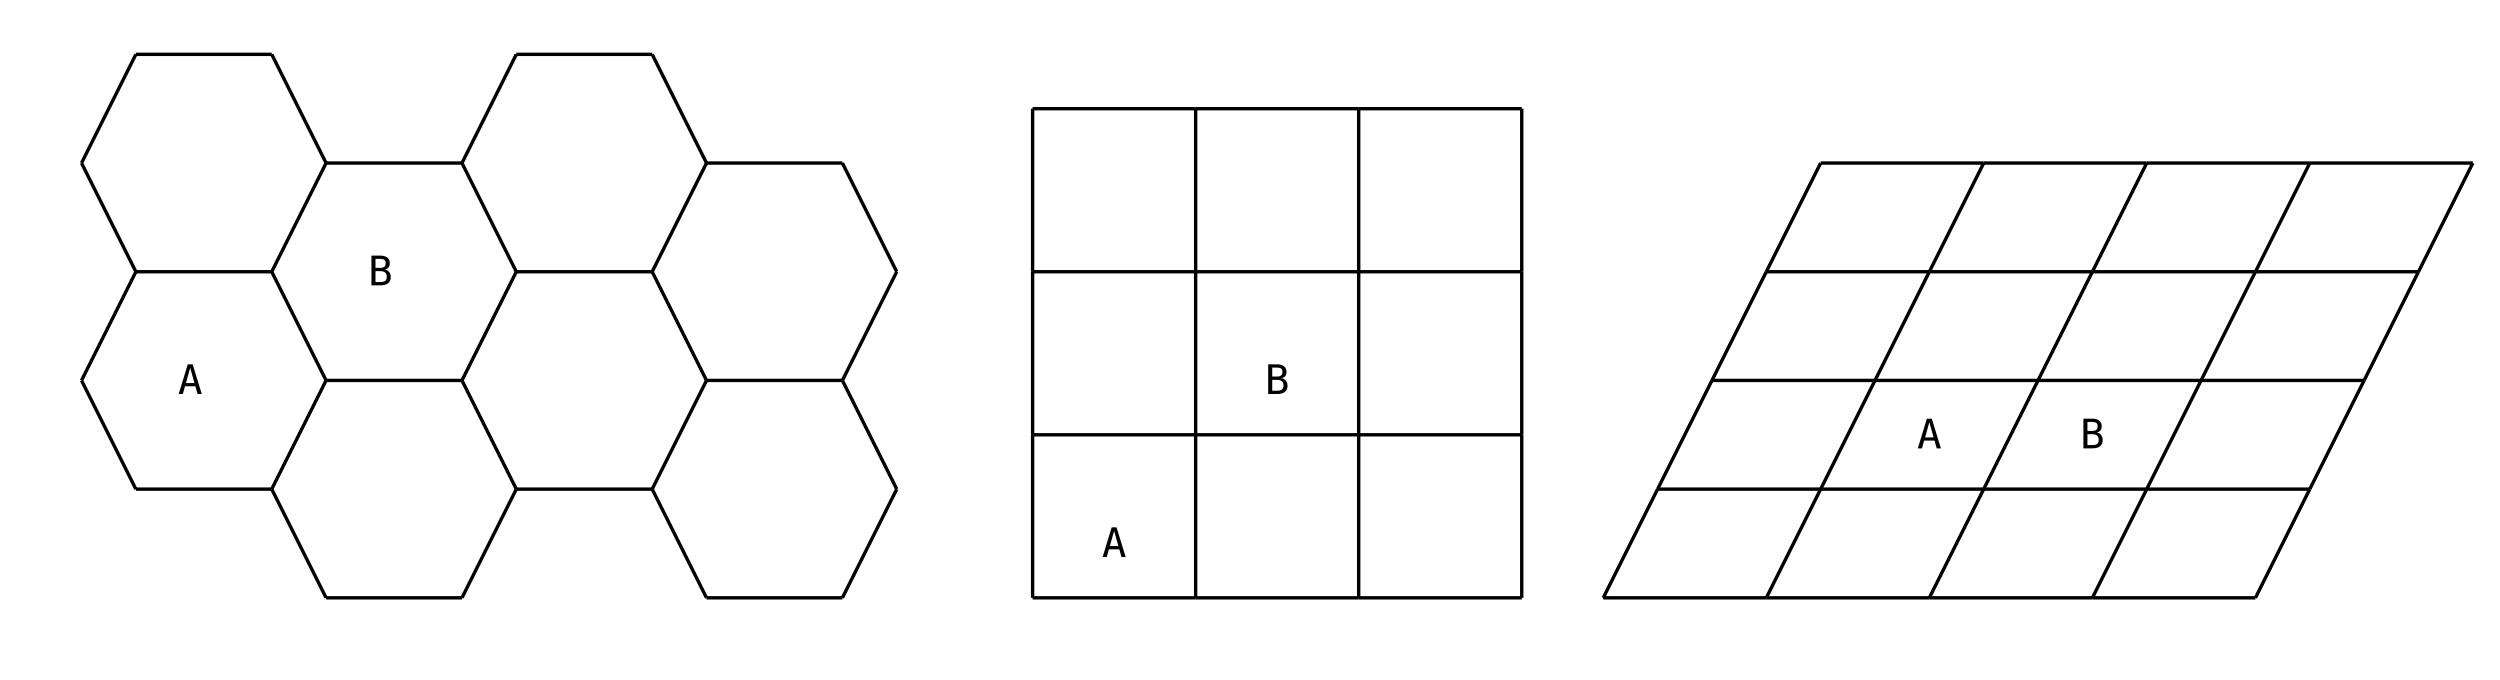
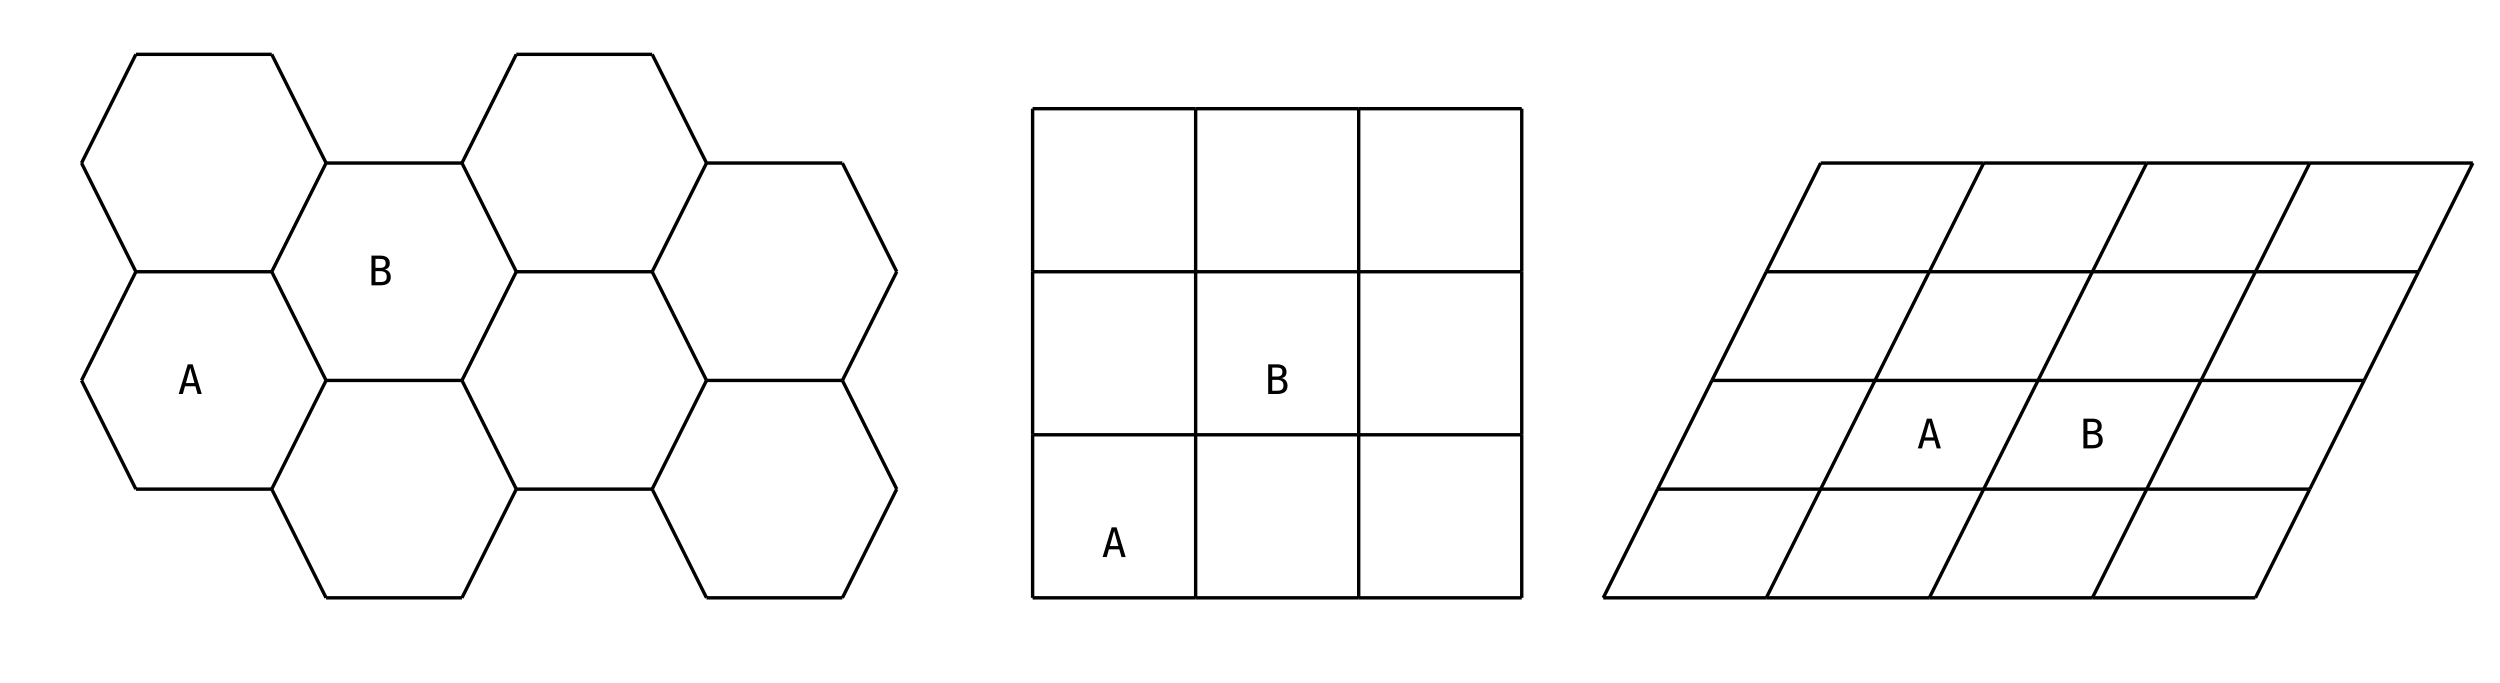
- <svg xmlns="http://www.w3.org/2000/svg" class="diagram" version="1.1" height="200" width="736">
+ <svg xmlns="http://www.w3.org/2000/svg" class="diagram" version="1.1" height="201" width="736">
  <g transform="translate(8,16)">
-     <path d="M 16,32 L 16,32" style="fill:none;stroke:#000;" />
-     <path d="M 16,96 L 16,96" style="fill:none;stroke:#000;" />
-     <path d="M 32,0 L 32,0" style="fill:none;stroke:#000;" />
-     <path d="M 32,64 L 32,64" style="fill:none;stroke:#000;" />
-     <path d="M 32,128 L 32,128" style="fill:none;stroke:#000;" />
-     <path d="M 72,0 L 72,0" style="fill:none;stroke:#000;" />
-     <path d="M 72,64 L 72,64" style="fill:none;stroke:#000;" />
-     <path d="M 72,128 L 72,128" style="fill:none;stroke:#000;" />
-     <path d="M 88,32 L 88,32" style="fill:none;stroke:#000;" />
-     <path d="M 88,96 L 88,96" style="fill:none;stroke:#000;" />
-     <path d="M 88,160 L 88,160" style="fill:none;stroke:#000;" />
-     <path d="M 128,32 L 128,32" style="fill:none;stroke:#000;" />
-     <path d="M 128,96 L 128,96" style="fill:none;stroke:#000;" />
-     <path d="M 128,160 L 128,160" style="fill:none;stroke:#000;" />
-     <path d="M 144,0 L 144,0" style="fill:none;stroke:#000;" />
-     <path d="M 144,64 L 144,64" style="fill:none;stroke:#000;" />
-     <path d="M 144,128 L 144,128" style="fill:none;stroke:#000;" />
-     <path d="M 184,0 L 184,0" style="fill:none;stroke:#000;" />
-     <path d="M 184,64 L 184,64" style="fill:none;stroke:#000;" />
-     <path d="M 184,128 L 184,128" style="fill:none;stroke:#000;" />
-     <path d="M 200,32 L 200,32" style="fill:none;stroke:#000;" />
-     <path d="M 200,96 L 200,96" style="fill:none;stroke:#000;" />
-     <path d="M 200,160 L 200,160" style="fill:none;stroke:#000;" />
-     <path d="M 240,32 L 240,32" style="fill:none;stroke:#000;" />
-     <path d="M 240,96 L 240,96" style="fill:none;stroke:#000;" />
-     <path d="M 240,160 L 240,160" style="fill:none;stroke:#000;" />
-     <path d="M 256,64 L 256,64" style="fill:none;stroke:#000;" />
-     <path d="M 256,128 L 256,128" style="fill:none;stroke:#000;" />
-     <path d="M 296,16 L 296,64" style="fill:none;stroke:#000;" />
-     <path d="M 296,64 L 296,112" style="fill:none;stroke:#000;" />
-     <path d="M 296,112 L 296,160" style="fill:none;stroke:#000;" />
-     <path d="M 296,160 L 296,160" style="fill:none;stroke:#000;" />
-     <path d="M 344,16 L 344,64" style="fill:none;stroke:#000;" />
-     <path d="M 344,64 L 344,112" style="fill:none;stroke:#000;" />
-     <path d="M 344,112 L 344,160" style="fill:none;stroke:#000;" />
-     <path d="M 344,160 L 344,160" style="fill:none;stroke:#000;" />
-     <path d="M 392,16 L 392,64" style="fill:none;stroke:#000;" />
-     <path d="M 392,64 L 392,112" style="fill:none;stroke:#000;" />
-     <path d="M 392,112 L 392,160" style="fill:none;stroke:#000;" />
-     <path d="M 392,160 L 392,160" style="fill:none;stroke:#000;" />
-     <path d="M 440,16 L 440,64" style="fill:none;stroke:#000;" />
-     <path d="M 440,64 L 440,112" style="fill:none;stroke:#000;" />
-     <path d="M 440,112 L 440,160" style="fill:none;stroke:#000;" />
-     <path d="M 440,160 L 440,160" style="fill:none;stroke:#000;" />
-     <path d="M 464,160 L 464,160" style="fill:none;stroke:#000;" />
-     <path d="M 480,128 L 480,128" style="fill:none;stroke:#000;" />
-     <path d="M 496,96 L 496,96" style="fill:none;stroke:#000;" />
-     <path d="M 512,64 L 512,64" style="fill:none;stroke:#000;" />
-     <path d="M 512,160 L 512,160" style="fill:none;stroke:#000;" />
-     <path d="M 528,32 L 528,32" style="fill:none;stroke:#000;" />
-     <path d="M 528,128 L 528,128" style="fill:none;stroke:#000;" />
-     <path d="M 544,96 L 544,96" style="fill:none;stroke:#000;" />
-     <path d="M 560,64 L 560,64" style="fill:none;stroke:#000;" />
-     <path d="M 560,160 L 560,160" style="fill:none;stroke:#000;" />
-     <path d="M 576,32 L 576,32" style="fill:none;stroke:#000;" />
-     <path d="M 576,128 L 576,128" style="fill:none;stroke:#000;" />
-     <path d="M 592,96 L 592,96" style="fill:none;stroke:#000;" />
-     <path d="M 608,64 L 608,64" style="fill:none;stroke:#000;" />
-     <path d="M 608,160 L 608,160" style="fill:none;stroke:#000;" />
-     <path d="M 624,32 L 624,32" style="fill:none;stroke:#000;" />
-     <path d="M 624,128 L 624,128" style="fill:none;stroke:#000;" />
-     <path d="M 640,96 L 640,96" style="fill:none;stroke:#000;" />
-     <path d="M 656,64 L 656,64" style="fill:none;stroke:#000;" />
-     <path d="M 656,160 L 656,160" style="fill:none;stroke:#000;" />
-     <path d="M 672,32 L 672,32" style="fill:none;stroke:#000;" />
-     <path d="M 672,128 L 672,128" style="fill:none;stroke:#000;" />
-     <path d="M 688,96 L 688,96" style="fill:none;stroke:#000;" />
-     <path d="M 704,64 L 704,64" style="fill:none;stroke:#000;" />
-     <path d="M 720,32 L 720,32" style="fill:none;stroke:#000;" />
    <path d="M 32,0 L 72,0" style="fill:none;stroke:#000;" />
-     <path d="M 72,0 L 72,0" style="fill:none;stroke:#000;" />
    <path d="M 144,0 L 184,0" style="fill:none;stroke:#000;" />
-     <path d="M 184,0 L 184,0" style="fill:none;stroke:#000;" />
    <path d="M 296,16 L 344,16" style="fill:none;stroke:#000;" />
    <path d="M 344,16 L 392,16" style="fill:none;stroke:#000;" />
    <path d="M 392,16 L 440,16" style="fill:none;stroke:#000;" />
-     <path d="M 440,16 L 440,16" style="fill:none;stroke:#000;" />
-     <path d="M 16,32 L 16,32" style="fill:none;stroke:#000;" />
    <path d="M 88,32 L 128,32" style="fill:none;stroke:#000;" />
-     <path d="M 128,32 L 128,32" style="fill:none;stroke:#000;" />
    <path d="M 200,32 L 240,32" style="fill:none;stroke:#000;" />
-     <path d="M 240,32 L 240,32" style="fill:none;stroke:#000;" />
    <path d="M 528,32 L 576,32" style="fill:none;stroke:#000;" />
    <path d="M 576,32 L 624,32" style="fill:none;stroke:#000;" />
    <path d="M 624,32 L 672,32" style="fill:none;stroke:#000;" />
    <path d="M 672,32 L 720,32" style="fill:none;stroke:#000;" />
-     <path d="M 720,32 L 720,32" style="fill:none;stroke:#000;" />
    <path d="M 32,64 L 72,64" style="fill:none;stroke:#000;" />
-     <path d="M 72,64 L 72,64" style="fill:none;stroke:#000;" />
    <path d="M 144,64 L 184,64" style="fill:none;stroke:#000;" />
-     <path d="M 184,64 L 184,64" style="fill:none;stroke:#000;" />
-     <path d="M 256,64 L 256,64" style="fill:none;stroke:#000;" />
    <path d="M 296,64 L 344,64" style="fill:none;stroke:#000;" />
    <path d="M 344,64 L 392,64" style="fill:none;stroke:#000;" />
    <path d="M 392,64 L 440,64" style="fill:none;stroke:#000;" />
-     <path d="M 440,64 L 440,64" style="fill:none;stroke:#000;" />
    <path d="M 512,64 L 560,64" style="fill:none;stroke:#000;" />
    <path d="M 560,64 L 608,64" style="fill:none;stroke:#000;" />
    <path d="M 608,64 L 656,64" style="fill:none;stroke:#000;" />
    <path d="M 656,64 L 704,64" style="fill:none;stroke:#000;" />
-     <path d="M 704,64 L 704,64" style="fill:none;stroke:#000;" />
-     <path d="M 16,96 L 16,96" style="fill:none;stroke:#000;" />
    <path d="M 88,96 L 128,96" style="fill:none;stroke:#000;" />
-     <path d="M 128,96 L 128,96" style="fill:none;stroke:#000;" />
    <path d="M 200,96 L 240,96" style="fill:none;stroke:#000;" />
-     <path d="M 240,96 L 240,96" style="fill:none;stroke:#000;" />
    <path d="M 496,96 L 544,96" style="fill:none;stroke:#000;" />
    <path d="M 544,96 L 592,96" style="fill:none;stroke:#000;" />
    <path d="M 592,96 L 640,96" style="fill:none;stroke:#000;" />
    <path d="M 640,96 L 688,96" style="fill:none;stroke:#000;" />
-     <path d="M 688,96 L 688,96" style="fill:none;stroke:#000;" />
    <path d="M 296,112 L 344,112" style="fill:none;stroke:#000;" />
    <path d="M 344,112 L 392,112" style="fill:none;stroke:#000;" />
    <path d="M 392,112 L 440,112" style="fill:none;stroke:#000;" />
-     <path d="M 440,112 L 440,112" style="fill:none;stroke:#000;" />
    <path d="M 32,128 L 72,128" style="fill:none;stroke:#000;" />
-     <path d="M 72,128 L 72,128" style="fill:none;stroke:#000;" />
    <path d="M 144,128 L 184,128" style="fill:none;stroke:#000;" />
-     <path d="M 184,128 L 184,128" style="fill:none;stroke:#000;" />
-     <path d="M 256,128 L 256,128" style="fill:none;stroke:#000;" />
    <path d="M 480,128 L 528,128" style="fill:none;stroke:#000;" />
    <path d="M 528,128 L 576,128" style="fill:none;stroke:#000;" />
    <path d="M 576,128 L 624,128" style="fill:none;stroke:#000;" />
    <path d="M 624,128 L 672,128" style="fill:none;stroke:#000;" />
-     <path d="M 672,128 L 672,128" style="fill:none;stroke:#000;" />
    <path d="M 88,160 L 128,160" style="fill:none;stroke:#000;" />
-     <path d="M 128,160 L 128,160" style="fill:none;stroke:#000;" />
    <path d="M 200,160 L 240,160" style="fill:none;stroke:#000;" />
-     <path d="M 240,160 L 240,160" style="fill:none;stroke:#000;" />
    <path d="M 296,160 L 344,160" style="fill:none;stroke:#000;" />
    <path d="M 344,160 L 392,160" style="fill:none;stroke:#000;" />
    <path d="M 392,160 L 440,160" style="fill:none;stroke:#000;" />
-     <path d="M 440,160 L 440,160" style="fill:none;stroke:#000;" />
    <path d="M 464,160 L 512,160" style="fill:none;stroke:#000;" />
    <path d="M 512,160 L 560,160" style="fill:none;stroke:#000;" />
    <path d="M 560,160 L 608,160" style="fill:none;stroke:#000;" />
    <path d="M 608,160 L 656,160" style="fill:none;stroke:#000;" />
-     <path d="M 656,160 L 656,160" style="fill:none;stroke:#000;" />
+     <path d="M 296,16 L 296,64" style="fill:none;stroke:#000;" />
+     <path d="M 296,64 L 296,112" style="fill:none;stroke:#000;" />
+     <path d="M 296,112 L 296,160" style="fill:none;stroke:#000;" />
+     <path d="M 344,16 L 344,64" style="fill:none;stroke:#000;" />
+     <path d="M 344,64 L 344,112" style="fill:none;stroke:#000;" />
+     <path d="M 344,112 L 344,160" style="fill:none;stroke:#000;" />
+     <path d="M 392,16 L 392,64" style="fill:none;stroke:#000;" />
+     <path d="M 392,64 L 392,112" style="fill:none;stroke:#000;" />
+     <path d="M 392,112 L 392,160" style="fill:none;stroke:#000;" />
+     <path d="M 440,16 L 440,64" style="fill:none;stroke:#000;" />
+     <path d="M 440,64 L 440,112" style="fill:none;stroke:#000;" />
+     <path d="M 440,112 L 440,160" style="fill:none;stroke:#000;" />
    <path d="M 16,32 L 32,0" style="fill:none;stroke:#000;" />
-     <path d="M 32,0 L 32,0" style="fill:none;stroke:#000;" />
    <path d="M 16,96 L 32,64" style="fill:none;stroke:#000;" />
-     <path d="M 32,64 L 32,64" style="fill:none;stroke:#000;" />
-     <path d="M 72,0 L 72,0" style="fill:none;stroke:#000;" />
-     <path d="M 32,128 L 32,128" style="fill:none;stroke:#000;" />
    <path d="M 72,64 L 88,32" style="fill:none;stroke:#000;" />
-     <path d="M 88,32 L 88,32" style="fill:none;stroke:#000;" />
    <path d="M 72,128 L 88,96" style="fill:none;stroke:#000;" />
-     <path d="M 88,96 L 88,96" style="fill:none;stroke:#000;" />
    <path d="M 128,32 L 144,0" style="fill:none;stroke:#000;" />
-     <path d="M 144,0 L 144,0" style="fill:none;stroke:#000;" />
-     <path d="M 88,160 L 88,160" style="fill:none;stroke:#000;" />
    <path d="M 128,96 L 144,64" style="fill:none;stroke:#000;" />
-     <path d="M 144,64 L 144,64" style="fill:none;stroke:#000;" />
-     <path d="M 184,0 L 184,0" style="fill:none;stroke:#000;" />
    <path d="M 128,160 L 144,128" style="fill:none;stroke:#000;" />
-     <path d="M 144,128 L 144,128" style="fill:none;stroke:#000;" />
    <path d="M 184,64 L 200,32" style="fill:none;stroke:#000;" />
-     <path d="M 200,32 L 200,32" style="fill:none;stroke:#000;" />
    <path d="M 184,128 L 200,96" style="fill:none;stroke:#000;" />
-     <path d="M 200,96 L 200,96" style="fill:none;stroke:#000;" />
-     <path d="M 240,32 L 240,32" style="fill:none;stroke:#000;" />
-     <path d="M 200,160 L 200,160" style="fill:none;stroke:#000;" />
    <path d="M 240,96 L 256,64" style="fill:none;stroke:#000;" />
-     <path d="M 256,64 L 256,64" style="fill:none;stroke:#000;" />
-     <path d="M 296,16 L 296,16" style="fill:none;stroke:#000;" />
-     <path d="M 296,32 L 296,32" style="fill:none;stroke:#000;" />
    <path d="M 240,160 L 256,128" style="fill:none;stroke:#000;" />
-     <path d="M 256,128 L 256,128" style="fill:none;stroke:#000;" />
-     <path d="M 296,48 L 296,48" style="fill:none;stroke:#000;" />
-     <path d="M 296,64 L 296,64" style="fill:none;stroke:#000;" />
-     <path d="M 296,80 L 296,80" style="fill:none;stroke:#000;" />
-     <path d="M 296,96 L 296,96" style="fill:none;stroke:#000;" />
-     <path d="M 296,112 L 296,112" style="fill:none;stroke:#000;" />
-     <path d="M 344,16 L 344,16" style="fill:none;stroke:#000;" />
-     <path d="M 296,128 L 296,128" style="fill:none;stroke:#000;" />
-     <path d="M 344,32 L 344,32" style="fill:none;stroke:#000;" />
-     <path d="M 296,144 L 296,144" style="fill:none;stroke:#000;" />
-     <path d="M 344,48 L 344,48" style="fill:none;stroke:#000;" />
-     <path d="M 296,160 L 296,160" style="fill:none;stroke:#000;" />
-     <path d="M 344,64 L 344,64" style="fill:none;stroke:#000;" />
-     <path d="M 344,80 L 344,80" style="fill:none;stroke:#000;" />
-     <path d="M 344,96 L 344,96" style="fill:none;stroke:#000;" />
-     <path d="M 344,112 L 344,112" style="fill:none;stroke:#000;" />
-     <path d="M 392,16 L 392,16" style="fill:none;stroke:#000;" />
-     <path d="M 344,128 L 344,128" style="fill:none;stroke:#000;" />
-     <path d="M 392,32 L 392,32" style="fill:none;stroke:#000;" />
-     <path d="M 344,144 L 344,144" style="fill:none;stroke:#000;" />
-     <path d="M 392,48 L 392,48" style="fill:none;stroke:#000;" />
-     <path d="M 344,160 L 344,160" style="fill:none;stroke:#000;" />
-     <path d="M 392,64 L 392,64" style="fill:none;stroke:#000;" />
-     <path d="M 392,80 L 392,80" style="fill:none;stroke:#000;" />
-     <path d="M 392,96 L 392,96" style="fill:none;stroke:#000;" />
-     <path d="M 392,112 L 392,112" style="fill:none;stroke:#000;" />
-     <path d="M 440,16 L 440,16" style="fill:none;stroke:#000;" />
-     <path d="M 392,128 L 392,128" style="fill:none;stroke:#000;" />
-     <path d="M 440,32 L 440,32" style="fill:none;stroke:#000;" />
-     <path d="M 392,144 L 392,144" style="fill:none;stroke:#000;" />
-     <path d="M 440,48 L 440,48" style="fill:none;stroke:#000;" />
-     <path d="M 392,160 L 392,160" style="fill:none;stroke:#000;" />
-     <path d="M 440,64 L 440,64" style="fill:none;stroke:#000;" />
-     <path d="M 440,80 L 440,80" style="fill:none;stroke:#000;" />
-     <path d="M 440,96 L 440,96" style="fill:none;stroke:#000;" />
-     <path d="M 440,112 L 440,112" style="fill:none;stroke:#000;" />
-     <path d="M 440,128 L 440,128" style="fill:none;stroke:#000;" />
-     <path d="M 440,144 L 440,144" style="fill:none;stroke:#000;" />
-     <path d="M 440,160 L 440,160" style="fill:none;stroke:#000;" />
    <path d="M 464,160 L 480,128" style="fill:none;stroke:#000;" />
    <path d="M 480,128 L 496,96" style="fill:none;stroke:#000;" />
    <path d="M 496,96 L 512,64" style="fill:none;stroke:#000;" />
    <path d="M 512,64 L 528,32" style="fill:none;stroke:#000;" />
-     <path d="M 528,32 L 528,32" style="fill:none;stroke:#000;" />
    <path d="M 512,160 L 528,128" style="fill:none;stroke:#000;" />
    <path d="M 528,128 L 544,96" style="fill:none;stroke:#000;" />
    <path d="M 544,96 L 560,64" style="fill:none;stroke:#000;" />
    <path d="M 560,64 L 576,32" style="fill:none;stroke:#000;" />
-     <path d="M 576,32 L 576,32" style="fill:none;stroke:#000;" />
    <path d="M 560,160 L 576,128" style="fill:none;stroke:#000;" />
    <path d="M 576,128 L 592,96" style="fill:none;stroke:#000;" />
    <path d="M 592,96 L 608,64" style="fill:none;stroke:#000;" />
    <path d="M 608,64 L 624,32" style="fill:none;stroke:#000;" />
-     <path d="M 624,32 L 624,32" style="fill:none;stroke:#000;" />
    <path d="M 608,160 L 624,128" style="fill:none;stroke:#000;" />
    <path d="M 624,128 L 640,96" style="fill:none;stroke:#000;" />
    <path d="M 640,96 L 656,64" style="fill:none;stroke:#000;" />
    <path d="M 656,64 L 672,32" style="fill:none;stroke:#000;" />
-     <path d="M 672,32 L 672,32" style="fill:none;stroke:#000;" />
    <path d="M 656,160 L 672,128" style="fill:none;stroke:#000;" />
    <path d="M 672,128 L 688,96" style="fill:none;stroke:#000;" />
    <path d="M 688,96 L 704,64" style="fill:none;stroke:#000;" />
    <path d="M 704,64 L 720,32" style="fill:none;stroke:#000;" />
-     <path d="M 720,32 L 720,32" style="fill:none;stroke:#000;" />
    <path d="M 16,96 L 32,128" style="fill:none;stroke:#000;" />
-     <path d="M 32,128 L 32,128" style="fill:none;stroke:#000;" />
    <path d="M 16,32 L 32,64" style="fill:none;stroke:#000;" />
-     <path d="M 32,64 L 32,64" style="fill:none;stroke:#000;" />
    <path d="M 72,128 L 88,160" style="fill:none;stroke:#000;" />
-     <path d="M 88,160 L 88,160" style="fill:none;stroke:#000;" />
-     <path d="M 32,0 L 32,0" style="fill:none;stroke:#000;" />
    <path d="M 72,64 L 88,96" style="fill:none;stroke:#000;" />
-     <path d="M 88,96 L 88,96" style="fill:none;stroke:#000;" />
-     <path d="M 128,160 L 128,160" style="fill:none;stroke:#000;" />
    <path d="M 72,0 L 88,32" style="fill:none;stroke:#000;" />
-     <path d="M 88,32 L 88,32" style="fill:none;stroke:#000;" />
    <path d="M 128,96 L 144,128" style="fill:none;stroke:#000;" />
-     <path d="M 144,128 L 144,128" style="fill:none;stroke:#000;" />
    <path d="M 128,32 L 144,64" style="fill:none;stroke:#000;" />
-     <path d="M 144,64 L 144,64" style="fill:none;stroke:#000;" />
    <path d="M 184,128 L 200,160" style="fill:none;stroke:#000;" />
-     <path d="M 200,160 L 200,160" style="fill:none;stroke:#000;" />
-     <path d="M 144,0 L 144,0" style="fill:none;stroke:#000;" />
    <path d="M 184,64 L 200,96" style="fill:none;stroke:#000;" />
-     <path d="M 200,96 L 200,96" style="fill:none;stroke:#000;" />
-     <path d="M 240,160 L 240,160" style="fill:none;stroke:#000;" />
    <path d="M 184,0 L 200,32" style="fill:none;stroke:#000;" />
-     <path d="M 200,32 L 200,32" style="fill:none;stroke:#000;" />
    <path d="M 240,96 L 256,128" style="fill:none;stroke:#000;" />
-     <path d="M 256,128 L 256,128" style="fill:none;stroke:#000;" />
-     <path d="M 296,160 L 296,160" style="fill:none;stroke:#000;" />
    <path d="M 240,32 L 256,64" style="fill:none;stroke:#000;" />
-     <path d="M 256,64 L 256,64" style="fill:none;stroke:#000;" />
-     <path d="M 296,144 L 296,144" style="fill:none;stroke:#000;" />
-     <path d="M 296,128 L 296,128" style="fill:none;stroke:#000;" />
-     <path d="M 296,112 L 296,112" style="fill:none;stroke:#000;" />
-     <path d="M 296,96 L 296,96" style="fill:none;stroke:#000;" />
-     <path d="M 296,80 L 296,80" style="fill:none;stroke:#000;" />
-     <path d="M 296,64 L 296,64" style="fill:none;stroke:#000;" />
-     <path d="M 344,160 L 344,160" style="fill:none;stroke:#000;" />
-     <path d="M 296,48 L 296,48" style="fill:none;stroke:#000;" />
-     <path d="M 344,144 L 344,144" style="fill:none;stroke:#000;" />
-     <path d="M 296,32 L 296,32" style="fill:none;stroke:#000;" />
-     <path d="M 344,128 L 344,128" style="fill:none;stroke:#000;" />
-     <path d="M 296,16 L 296,16" style="fill:none;stroke:#000;" />
-     <path d="M 344,112 L 344,112" style="fill:none;stroke:#000;" />
-     <path d="M 344,96 L 344,96" style="fill:none;stroke:#000;" />
-     <path d="M 344,80 L 344,80" style="fill:none;stroke:#000;" />
-     <path d="M 344,64 L 344,64" style="fill:none;stroke:#000;" />
-     <path d="M 392,160 L 392,160" style="fill:none;stroke:#000;" />
-     <path d="M 344,48 L 344,48" style="fill:none;stroke:#000;" />
-     <path d="M 392,144 L 392,144" style="fill:none;stroke:#000;" />
-     <path d="M 344,32 L 344,32" style="fill:none;stroke:#000;" />
-     <path d="M 392,128 L 392,128" style="fill:none;stroke:#000;" />
-     <path d="M 344,16 L 344,16" style="fill:none;stroke:#000;" />
-     <path d="M 392,112 L 392,112" style="fill:none;stroke:#000;" />
-     <path d="M 392,96 L 392,96" style="fill:none;stroke:#000;" />
-     <path d="M 392,80 L 392,80" style="fill:none;stroke:#000;" />
-     <path d="M 392,64 L 392,64" style="fill:none;stroke:#000;" />
-     <path d="M 440,160 L 440,160" style="fill:none;stroke:#000;" />
-     <path d="M 392,48 L 392,48" style="fill:none;stroke:#000;" />
-     <path d="M 440,144 L 440,144" style="fill:none;stroke:#000;" />
-     <path d="M 392,32 L 392,32" style="fill:none;stroke:#000;" />
-     <path d="M 440,128 L 440,128" style="fill:none;stroke:#000;" />
-     <path d="M 392,16 L 392,16" style="fill:none;stroke:#000;" />
-     <path d="M 440,112 L 440,112" style="fill:none;stroke:#000;" />
-     <path d="M 464,160 L 464,160" style="fill:none;stroke:#000;" />
-     <path d="M 440,96 L 440,96" style="fill:none;stroke:#000;" />
-     <path d="M 440,80 L 440,80" style="fill:none;stroke:#000;" />
-     <path d="M 440,64 L 440,64" style="fill:none;stroke:#000;" />
-     <path d="M 440,48 L 440,48" style="fill:none;stroke:#000;" />
-     <path d="M 480,128 L 480,128" style="fill:none;stroke:#000;" />
-     <path d="M 440,32 L 440,32" style="fill:none;stroke:#000;" />
-     <path d="M 440,16 L 440,16" style="fill:none;stroke:#000;" />
-     <path d="M 512,160 L 512,160" style="fill:none;stroke:#000;" />
-     <path d="M 496,96 L 496,96" style="fill:none;stroke:#000;" />
-     <path d="M 528,128 L 528,128" style="fill:none;stroke:#000;" />
-     <path d="M 512,64 L 512,64" style="fill:none;stroke:#000;" />
-     <path d="M 560,160 L 560,160" style="fill:none;stroke:#000;" />
-     <path d="M 544,96 L 544,96" style="fill:none;stroke:#000;" />
-     <path d="M 528,32 L 528,32" style="fill:none;stroke:#000;" />
-     <path d="M 576,128 L 576,128" style="fill:none;stroke:#000;" />
-     <path d="M 560,64 L 560,64" style="fill:none;stroke:#000;" />
-     <path d="M 608,160 L 608,160" style="fill:none;stroke:#000;" />
-     <path d="M 592,96 L 592,96" style="fill:none;stroke:#000;" />
-     <path d="M 576,32 L 576,32" style="fill:none;stroke:#000;" />
-     <path d="M 624,128 L 624,128" style="fill:none;stroke:#000;" />
-     <path d="M 608,64 L 608,64" style="fill:none;stroke:#000;" />
-     <path d="M 656,160 L 656,160" style="fill:none;stroke:#000;" />
-     <path d="M 640,96 L 640,96" style="fill:none;stroke:#000;" />
-     <path d="M 624,32 L 624,32" style="fill:none;stroke:#000;" />
-     <path d="M 672,128 L 672,128" style="fill:none;stroke:#000;" />
-     <path d="M 656,64 L 656,64" style="fill:none;stroke:#000;" />
-     <path d="M 688,96 L 688,96" style="fill:none;stroke:#000;" />
-     <path d="M 672,32 L 672,32" style="fill:none;stroke:#000;" />
-     <path d="M 704,64 L 704,64" style="fill:none;stroke:#000;" />
-     <path d="M 720,32 L 720,32" style="fill:none;stroke:#000;" />
-     <text text-anchor="middle" font-family="Menlo,Lucida Console,monospace" x="104" y="68" style="fill:#000;font-size:1em">B</text>
-     <text text-anchor="middle" font-family="Menlo,Lucida Console,monospace" x="48" y="100" style="fill:#000;font-size:1em">A</text>
    <text text-anchor="middle" font-family="Menlo,Lucida Console,monospace" x="368" y="100" style="fill:#000;font-size:1em">B</text>
    <text text-anchor="middle" font-family="Menlo,Lucida Console,monospace" x="560" y="116" style="fill:#000;font-size:1em">A</text>
    <text text-anchor="middle" font-family="Menlo,Lucida Console,monospace" x="608" y="116" style="fill:#000;font-size:1em">B</text>
    <text text-anchor="middle" font-family="Menlo,Lucida Console,monospace" x="320" y="148" style="fill:#000;font-size:1em">A</text>
+     <text text-anchor="middle" font-family="Menlo,Lucida Console,monospace" x="104" y="68" style="fill:#000;font-size:1em">B</text>
+     <text text-anchor="middle" font-family="Menlo,Lucida Console,monospace" x="48" y="100" style="fill:#000;font-size:1em">A</text>
  </g>
</svg>
